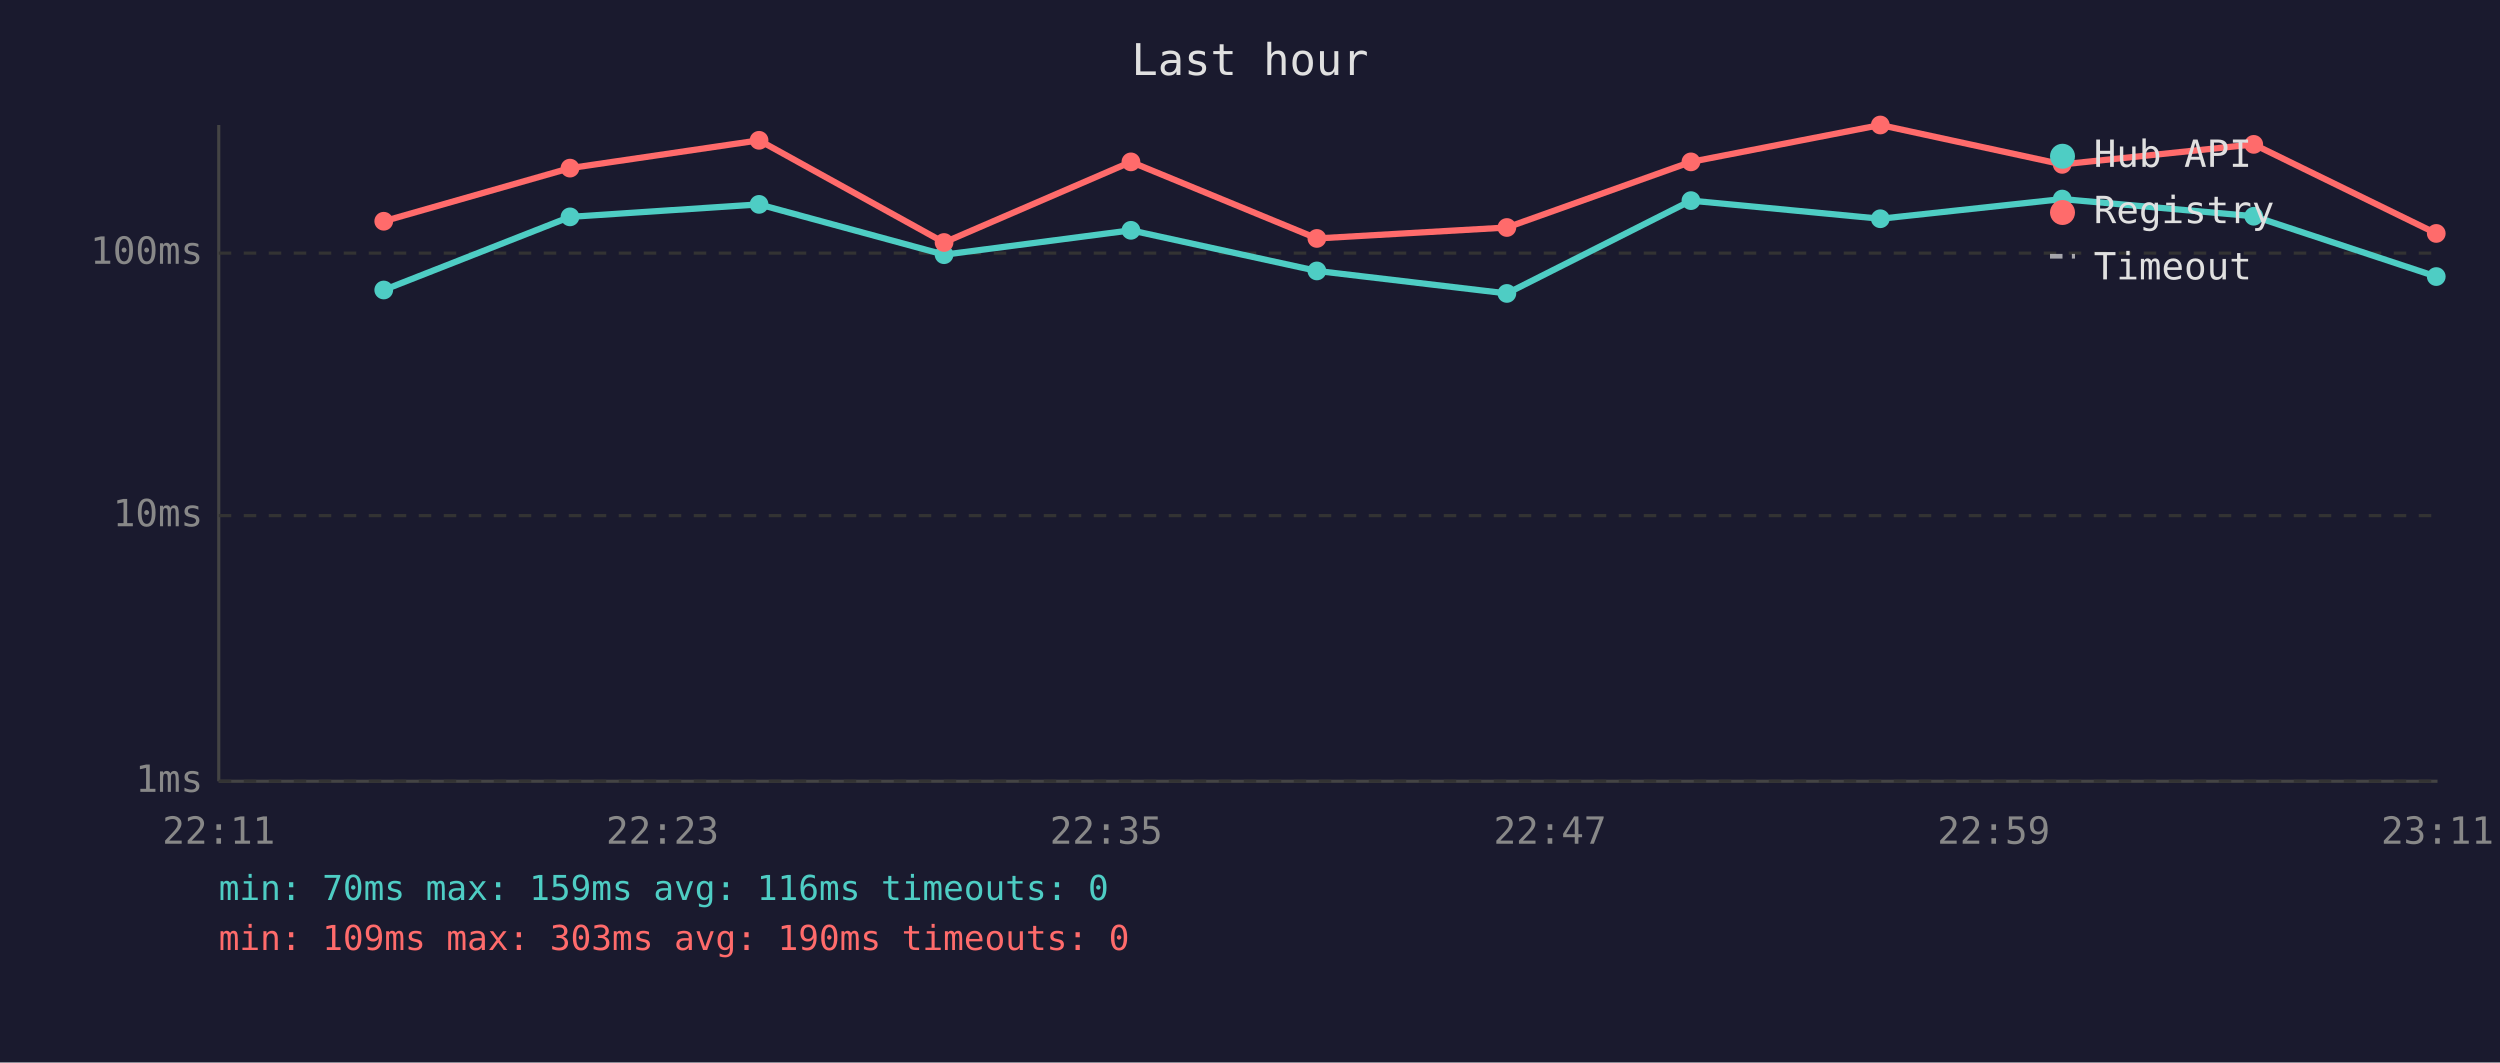
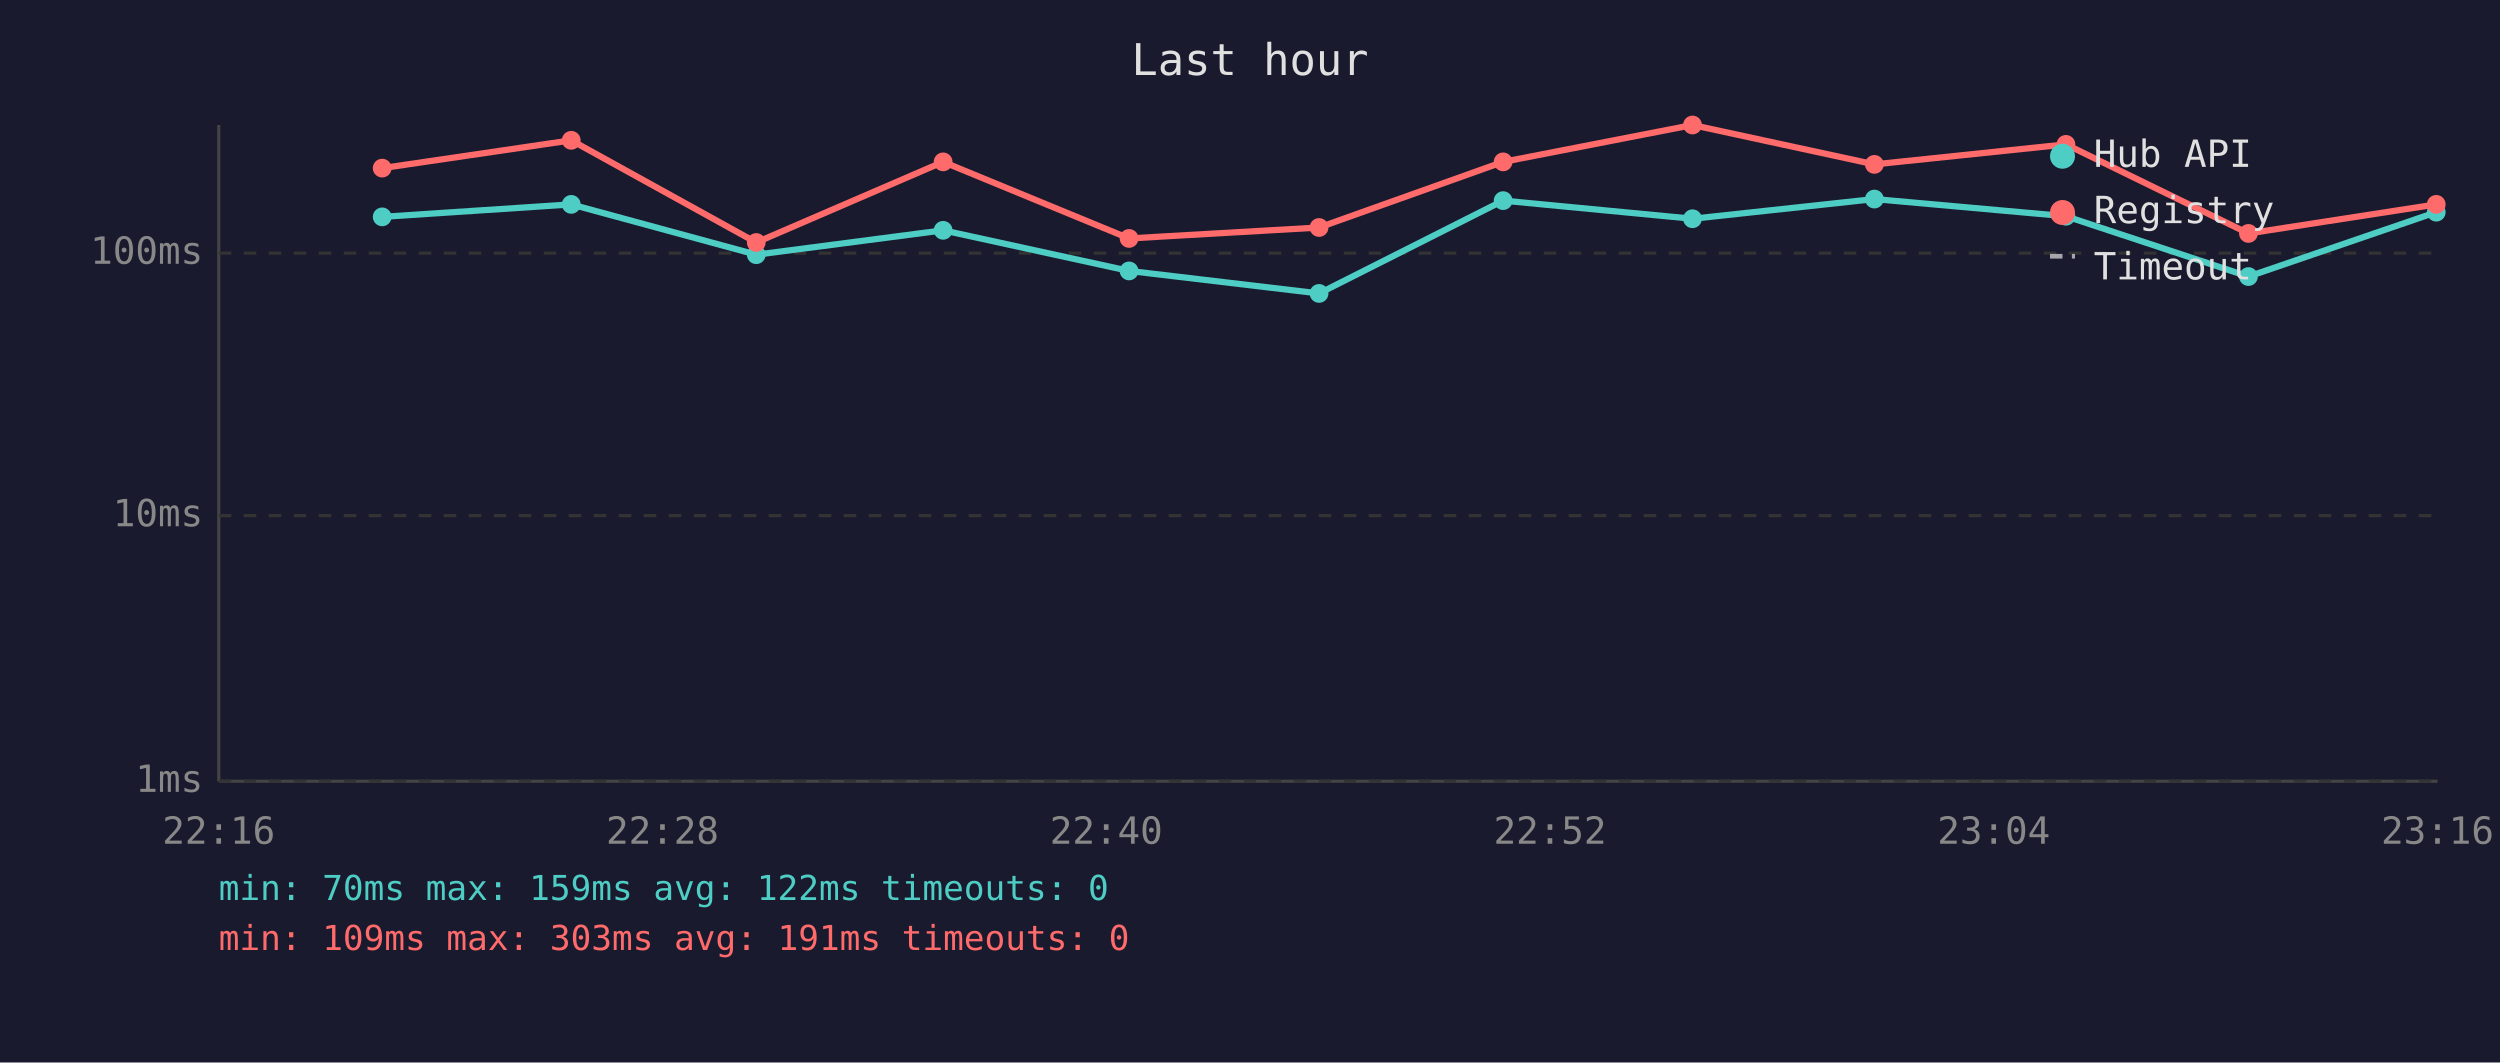
<svg xmlns="http://www.w3.org/2000/svg" viewBox="0 0 800 340" font-family="monospace" font-size="12">
  <rect width="800" height="340" fill="#1a1a2e" />
  <text x="400" y="24" fill="#e0e0e0" font-size="14" text-anchor="middle">Last hour</text>
  <line x1="70" y1="40" x2="70" y2="250" stroke="#444" stroke-width="1" />
  <line x1="70" y1="250" x2="780" y2="250" stroke="#444" stroke-width="1" />
  <line x1="70" y1="250" x2="780" y2="250" stroke="#333" stroke-width="1" stroke-dasharray="4" />
  <text x="65" y="250" fill="#888" text-anchor="end" dominant-baseline="middle">1ms</text>
  <line x1="70" y1="165" x2="780" y2="165" stroke="#333" stroke-width="1" stroke-dasharray="4" />
  <text x="65" y="165" fill="#888" text-anchor="end" dominant-baseline="middle">10ms</text>
  <line x1="70" y1="81" x2="780" y2="81" stroke="#333" stroke-width="1" stroke-dasharray="4" />
  <text x="65" y="81" fill="#888" text-anchor="end" dominant-baseline="middle">100ms</text>
-   <text x="70" y="270" fill="#888" text-anchor="middle">22:11</text>
-   <text x="212" y="270" fill="#888" text-anchor="middle">22:23</text>
-   <text x="354" y="270" fill="#888" text-anchor="middle">22:35</text>
-   <text x="496" y="270" fill="#888" text-anchor="middle">22:47</text>
-   <text x="638" y="270" fill="#888" text-anchor="middle">22:59</text>
-   <text x="780" y="270" fill="#888" text-anchor="middle">23:11</text>
-   <polyline points="122.8,92.8 182.4,69.4 242.9,65.4 302.1,81.5 361.9,73.7 421.4,86.7 482.2,93.9 541.1,64.2 601.7,70.0 659.9,63.7 721.2,69.2 779.6,88.5" fill="none" stroke="#4ecdc4" stroke-width="2" opacity="1" />
-   <circle cx="122.8" cy="92.8" r="3" fill="#4ecdc4" />
-   <circle cx="182.4" cy="69.4" r="3" fill="#4ecdc4" />
-   <circle cx="242.9" cy="65.4" r="3" fill="#4ecdc4" />
-   <circle cx="302.1" cy="81.5" r="3" fill="#4ecdc4" />
-   <circle cx="361.9" cy="73.7" r="3" fill="#4ecdc4" />
-   <circle cx="421.4" cy="86.7" r="3" fill="#4ecdc4" />
-   <circle cx="482.2" cy="93.9" r="3" fill="#4ecdc4" />
-   <circle cx="541.1" cy="64.2" r="3" fill="#4ecdc4" />
-   <circle cx="601.7" cy="70.0" r="3" fill="#4ecdc4" />
-   <circle cx="659.9" cy="63.7" r="3" fill="#4ecdc4" />
-   <circle cx="721.2" cy="69.2" r="3" fill="#4ecdc4" />
-   <circle cx="779.6" cy="88.5" r="3" fill="#4ecdc4" />
-   <polyline points="122.8,70.8 182.4,53.8 242.9,44.9 302.1,77.6 361.9,51.8 421.4,76.3 482.2,72.8 541.1,51.8 601.7,40.0 659.9,52.6 721.2,46.2 779.6,74.7" fill="none" stroke="#ff6b6b" stroke-width="2" opacity="1" />
-   <circle cx="122.8" cy="70.8" r="3" fill="#ff6b6b" />
-   <circle cx="182.4" cy="53.8" r="3" fill="#ff6b6b" />
-   <circle cx="242.9" cy="44.9" r="3" fill="#ff6b6b" />
-   <circle cx="302.1" cy="77.6" r="3" fill="#ff6b6b" />
-   <circle cx="361.9" cy="51.8" r="3" fill="#ff6b6b" />
-   <circle cx="421.4" cy="76.3" r="3" fill="#ff6b6b" />
-   <circle cx="482.2" cy="72.8" r="3" fill="#ff6b6b" />
-   <circle cx="541.1" cy="51.8" r="3" fill="#ff6b6b" />
-   <circle cx="601.7" cy="40.0" r="3" fill="#ff6b6b" />
-   <circle cx="659.9" cy="52.6" r="3" fill="#ff6b6b" />
-   <circle cx="721.2" cy="46.2" r="3" fill="#ff6b6b" />
-   <circle cx="779.6" cy="74.7" r="3" fill="#ff6b6b" />
+   <text x="70" y="270" fill="#888" text-anchor="middle">22:16</text>
+   <text x="212" y="270" fill="#888" text-anchor="middle">22:28</text>
+   <text x="354" y="270" fill="#888" text-anchor="middle">22:40</text>
+   <text x="496" y="270" fill="#888" text-anchor="middle">22:52</text>
+   <text x="638" y="270" fill="#888" text-anchor="middle">23:04</text>
+   <text x="780" y="270" fill="#888" text-anchor="middle">23:16</text>
+   <polyline points="122.3,69.4 182.8,65.4 242.0,81.5 301.8,73.7 361.3,86.7 422.1,93.9 481.0,64.2 541.6,70.0 599.8,63.7 661.1,69.2 719.5,88.5 779.6,67.9" fill="none" stroke="#4ecdc4" stroke-width="2" opacity="1" />
+   <circle cx="122.3" cy="69.4" r="3" fill="#4ecdc4" />
+   <circle cx="182.8" cy="65.4" r="3" fill="#4ecdc4" />
+   <circle cx="242.0" cy="81.5" r="3" fill="#4ecdc4" />
+   <circle cx="301.8" cy="73.7" r="3" fill="#4ecdc4" />
+   <circle cx="361.3" cy="86.7" r="3" fill="#4ecdc4" />
+   <circle cx="422.1" cy="93.9" r="3" fill="#4ecdc4" />
+   <circle cx="481.0" cy="64.2" r="3" fill="#4ecdc4" />
+   <circle cx="541.6" cy="70.0" r="3" fill="#4ecdc4" />
+   <circle cx="599.8" cy="63.7" r="3" fill="#4ecdc4" />
+   <circle cx="661.1" cy="69.2" r="3" fill="#4ecdc4" />
+   <circle cx="719.5" cy="88.5" r="3" fill="#4ecdc4" />
+   <circle cx="779.6" cy="67.9" r="3" fill="#4ecdc4" />
+   <polyline points="122.3,53.8 182.8,44.9 242.0,77.6 301.8,51.8 361.3,76.3 422.1,72.8 481.0,51.8 541.6,40.0 599.8,52.6 661.1,46.2 719.5,74.7 779.6,65.4" fill="none" stroke="#ff6b6b" stroke-width="2" opacity="1" />
+   <circle cx="122.3" cy="53.8" r="3" fill="#ff6b6b" />
+   <circle cx="182.8" cy="44.9" r="3" fill="#ff6b6b" />
+   <circle cx="242.0" cy="77.6" r="3" fill="#ff6b6b" />
+   <circle cx="301.8" cy="51.8" r="3" fill="#ff6b6b" />
+   <circle cx="361.3" cy="76.3" r="3" fill="#ff6b6b" />
+   <circle cx="422.1" cy="72.8" r="3" fill="#ff6b6b" />
+   <circle cx="481.0" cy="51.8" r="3" fill="#ff6b6b" />
+   <circle cx="541.6" cy="40.0" r="3" fill="#ff6b6b" />
+   <circle cx="599.8" cy="52.6" r="3" fill="#ff6b6b" />
+   <circle cx="661.1" cy="46.2" r="3" fill="#ff6b6b" />
+   <circle cx="719.5" cy="74.7" r="3" fill="#ff6b6b" />
+   <circle cx="779.6" cy="65.4" r="3" fill="#ff6b6b" />
  <circle cx="660" cy="50" r="4" fill="#4ecdc4" />
  <text x="670" y="50" fill="#e0e0e0" dominant-baseline="middle">Hub API</text>
  <circle cx="660" cy="68" r="4" fill="#ff6b6b" />
  <text x="670" y="68" fill="#e0e0e0" dominant-baseline="middle">Registry</text>
  <line x1="656" y1="82" x2="664" y2="82" stroke="#e0e0e0" stroke-width="1.5" stroke-dasharray="4,3" opacity="0.7" />
  <text x="670" y="86" fill="#e0e0e0" dominant-baseline="middle">Timeout</text>
-   <text x="70" y="288" fill="#4ecdc4" font-size="11">min: 70ms  max: 159ms  avg: 116ms  timeouts: 0</text>
-   <text x="70" y="304" fill="#ff6b6b" font-size="11">min: 109ms  max: 303ms  avg: 190ms  timeouts: 0</text>
+   <text x="70" y="288" fill="#4ecdc4" font-size="11">min: 70ms  max: 159ms  avg: 122ms  timeouts: 0</text>
+   <text x="70" y="304" fill="#ff6b6b" font-size="11">min: 109ms  max: 303ms  avg: 191ms  timeouts: 0</text>
</svg>
